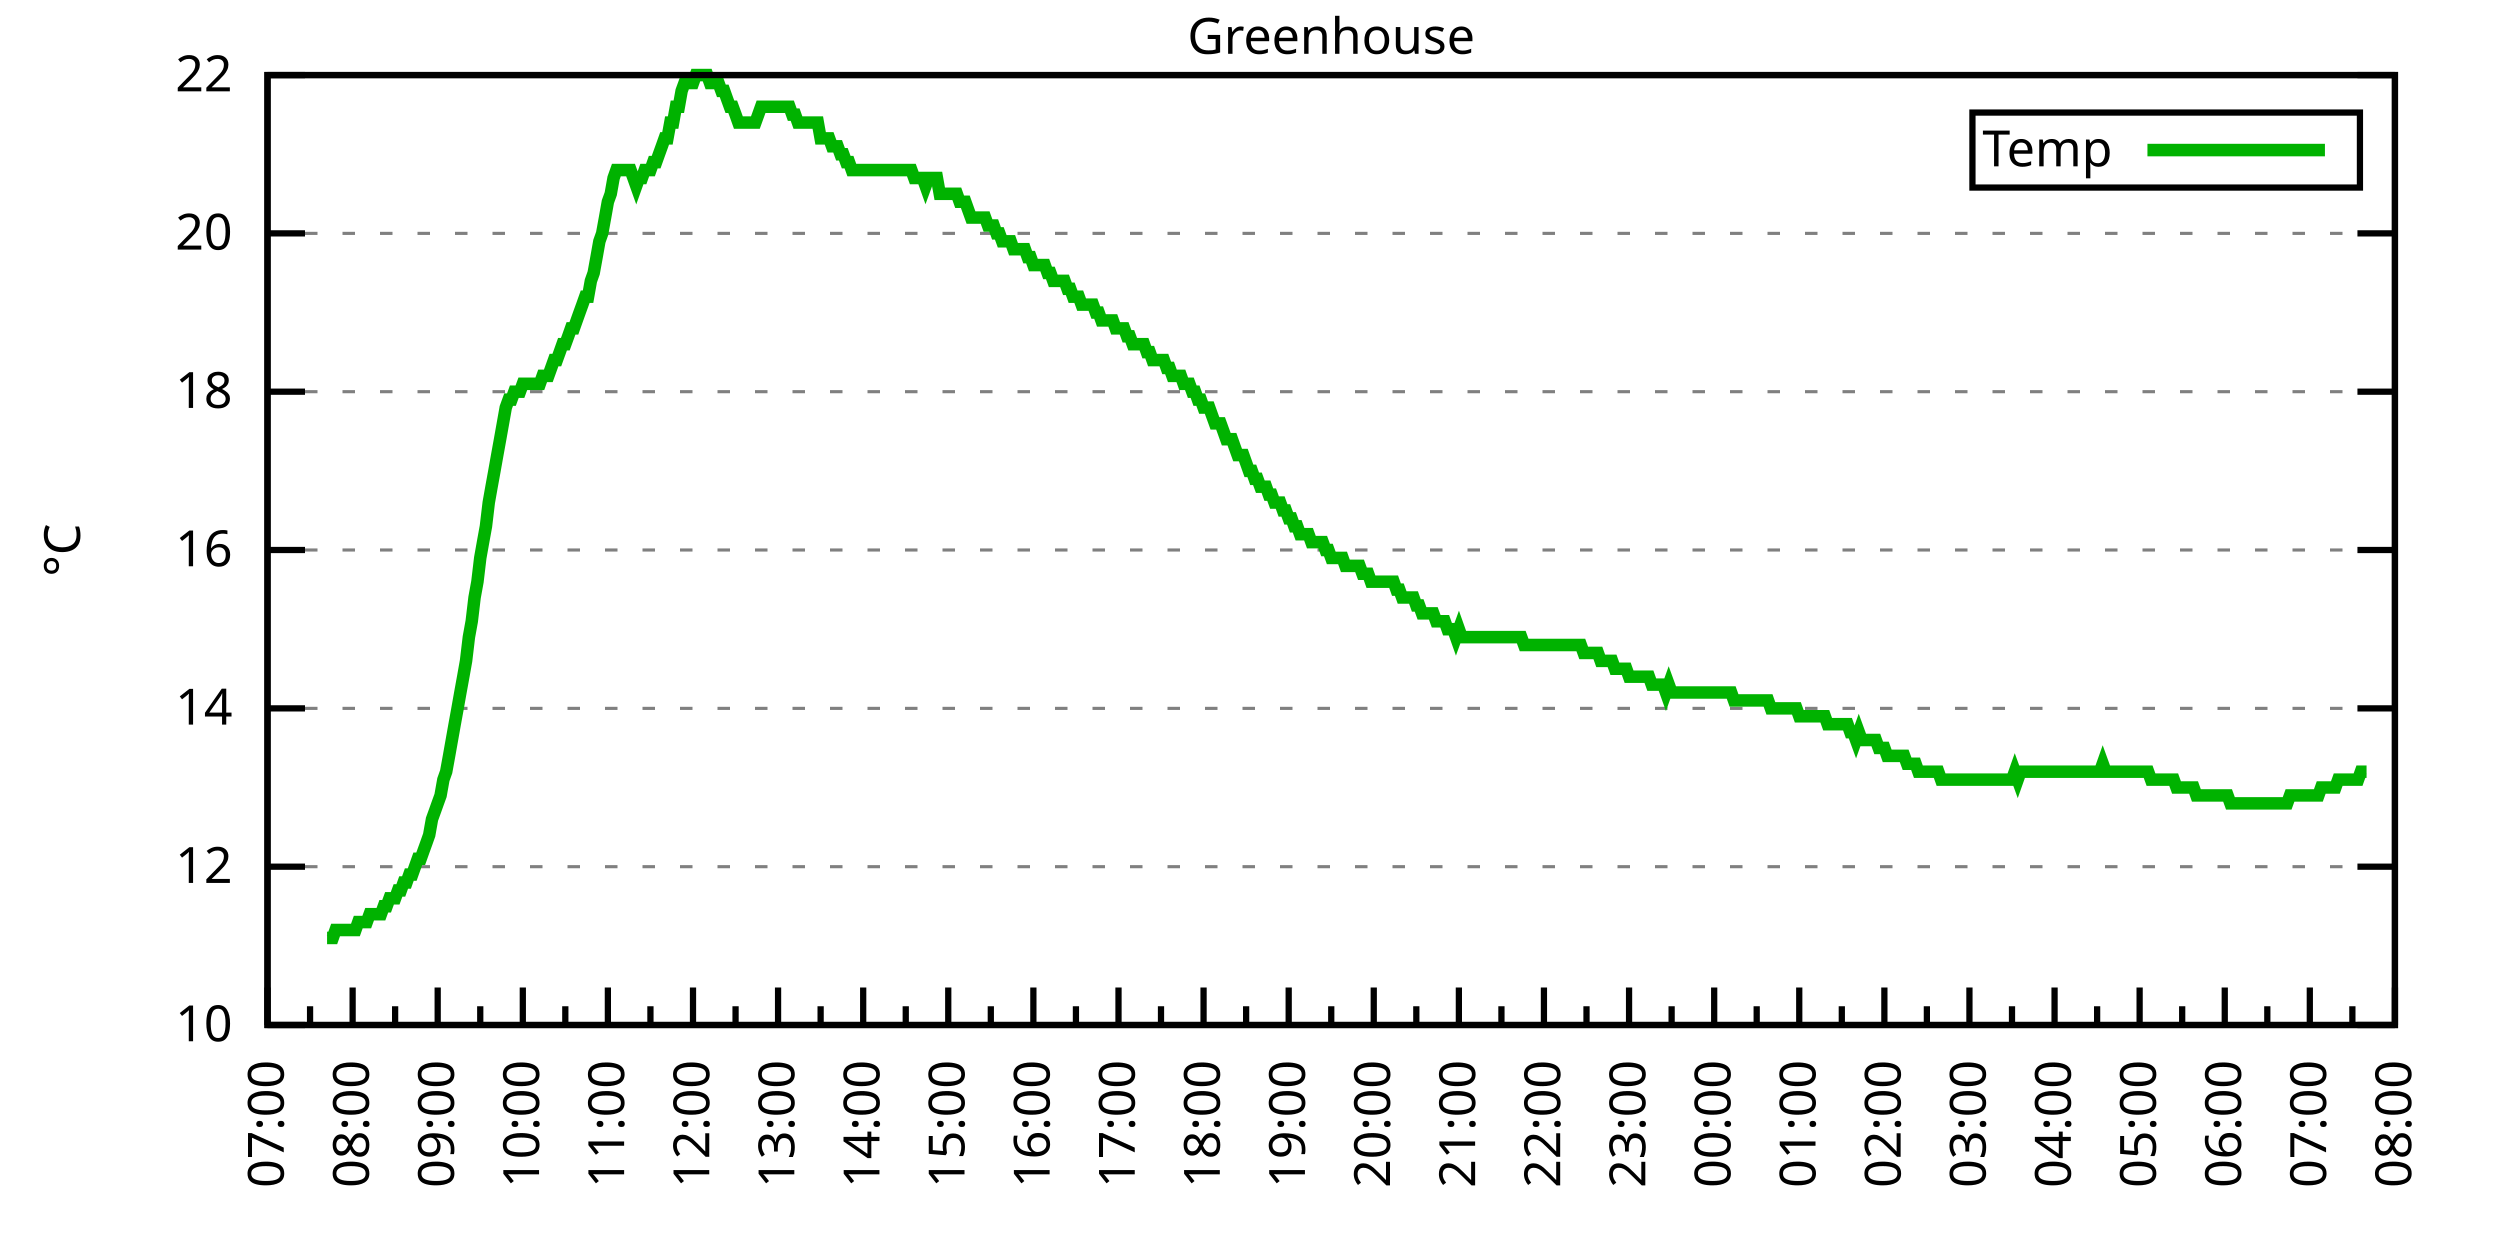
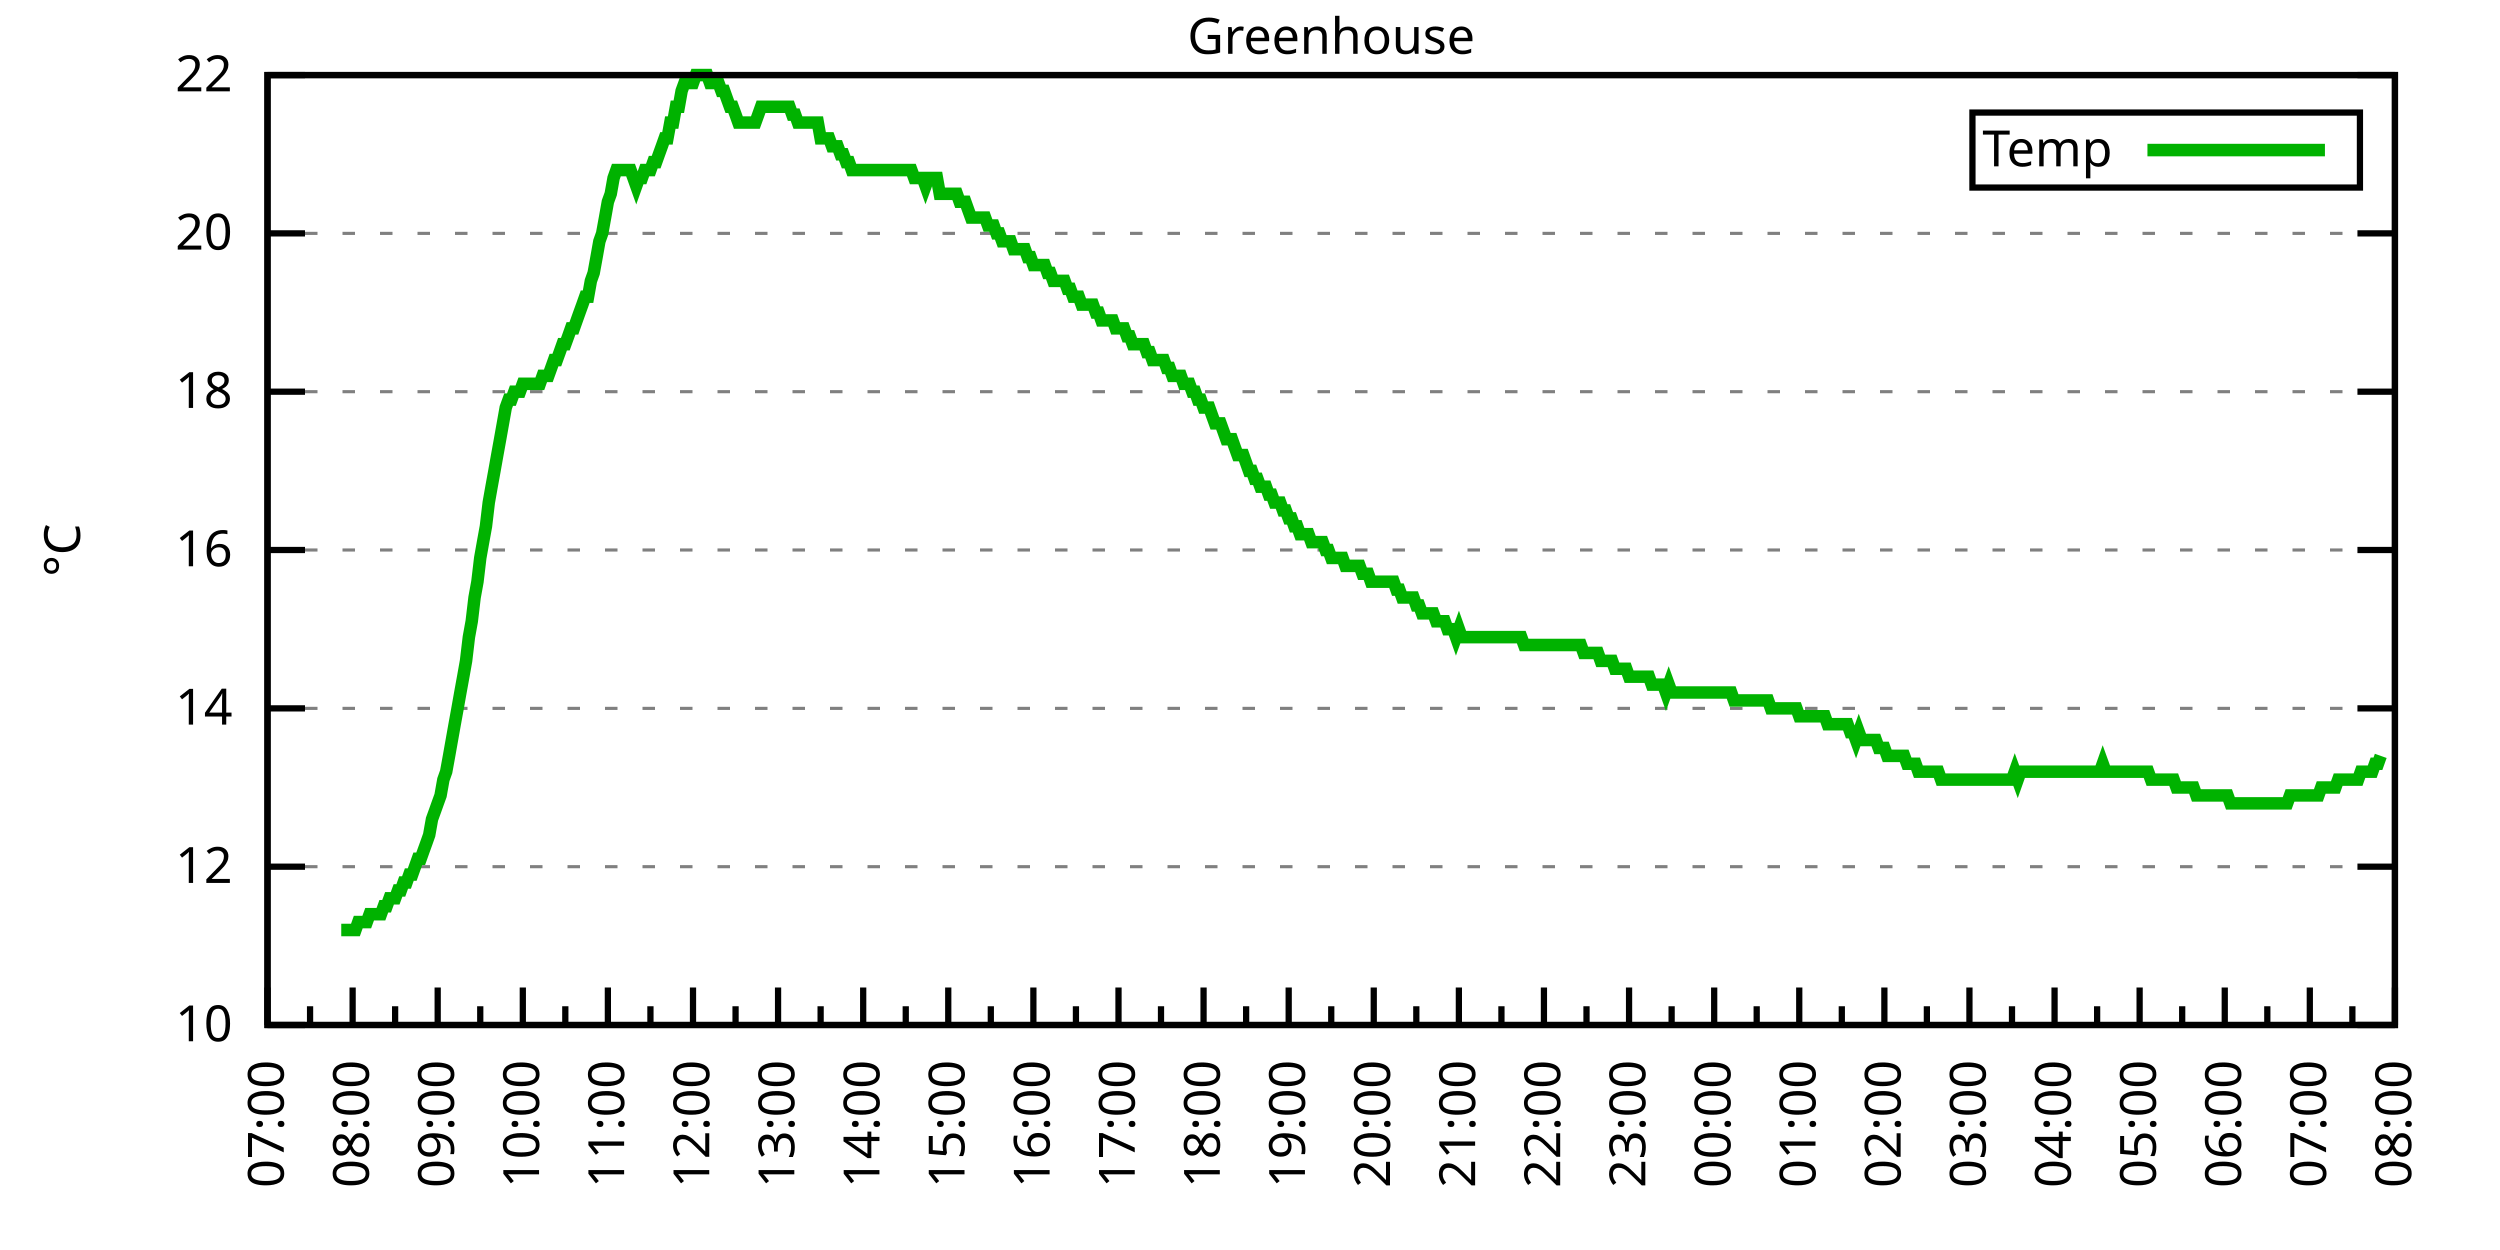
<svg xmlns="http://www.w3.org/2000/svg" xmlns:xlink="http://www.w3.org/1999/xlink" width="400" height="200" viewBox="0 0 400 200">
  <g id="gnuplot_canvas">
    <rect x="0" y="0" width="400" height="200" fill="none" />
    <defs>
      <circle id="gpDot" r="0.5" stroke-width="0.5" stroke="currentColor" />
      <path id="gpPt0" stroke-width="0.333" stroke="currentColor" d="M-1,0 h2 M0,-1 v2" />
      <path id="gpPt1" stroke-width="0.333" stroke="currentColor" d="M-1,-1 L1,1 M1,-1 L-1,1" />
      <path id="gpPt2" stroke-width="0.333" stroke="currentColor" d="M-1,0 L1,0 M0,-1 L0,1 M-1,-1 L1,1 M-1,1 L1,-1" />
      <rect id="gpPt3" stroke-width="0.333" stroke="currentColor" x="-1" y="-1" width="2" height="2" />
      <rect id="gpPt4" stroke-width="0.333" stroke="currentColor" fill="currentColor" x="-1" y="-1" width="2" height="2" />
      <circle id="gpPt5" stroke-width="0.333" stroke="currentColor" cx="0" cy="0" r="1" />
      <use xlink:href="#gpPt5" id="gpPt6" fill="currentColor" stroke="none" />
      <path id="gpPt7" stroke-width="0.333" stroke="currentColor" d="M0,-1.33 L-1.33,0.67 L1.33,0.67 z" />
      <use xlink:href="#gpPt7" id="gpPt8" fill="currentColor" stroke="none" />
      <use xlink:href="#gpPt7" id="gpPt9" stroke="currentColor" transform="rotate(180)" />
      <use xlink:href="#gpPt9" id="gpPt10" fill="currentColor" stroke="none" />
      <use xlink:href="#gpPt3" id="gpPt11" stroke="currentColor" transform="rotate(45)" />
      <use xlink:href="#gpPt11" id="gpPt12" fill="currentColor" stroke="none" />
      <path id="gpPt13" stroke-width="0.333" stroke="currentColor" d="M0,1.330 L1.265,0.411 L0.782,-1.067 L-0.782,-1.076 L-1.265,0.411 z" />
      <use xlink:href="#gpPt13" id="gpPt14" fill="currentColor" stroke="none" />
      <filter id="textbox" filterUnits="objectBoundingBox" x="0" y="0" height="1" width="1">
        <feFlood flood-color="white" flood-opacity="1" result="bgnd" />
        <feComposite in="SourceGraphic" in2="bgnd" operator="atop" />
      </filter>
      <filter id="greybox" filterUnits="objectBoundingBox" x="0" y="0" height="1" width="1">
        <feFlood flood-color="lightgrey" flood-opacity="1" result="grey" />
        <feComposite in="SourceGraphic" in2="grey" operator="atop" />
      </filter>
    </defs>
    <g fill="none" color="white" stroke="currentColor" stroke-width="1.00" stroke-linecap="butt" stroke-linejoin="miter">
</g>
    <g fill="none" color="black" stroke="currentColor" stroke-width="1.00" stroke-linecap="butt" stroke-linejoin="miter">
      <g stroke="none" shape-rendering="crispEdges">
        <polygon fill="rgb(255, 255, 255)" points="42.80,164.00 383.18,164.00 383.18,12.02 42.80,12.02 " />
      </g>
    </g>
    <g fill="none" color="black" stroke="currentColor" stroke-width="1.00" stroke-linecap="butt" stroke-linejoin="miter">
</g>
    <g fill="none" color="black" stroke="black" stroke-width="0.50" stroke-linecap="butt" stroke-linejoin="miter">
</g>
    <g fill="none" color="gray" stroke="currentColor" stroke-width="0.50" stroke-linecap="butt" stroke-linejoin="miter">
      <path stroke="gray" stroke-dasharray="2,4" class="gridline" d="M42.80,164.00 L383.19,164.00  " />
    </g>
    <g fill="none" color="gray" stroke="gray" stroke-width="1.00" stroke-linecap="butt" stroke-linejoin="miter">
</g>
    <g fill="none" color="black" stroke="currentColor" stroke-width="1.00" stroke-linecap="butt" stroke-linejoin="miter">
      <path stroke="black" d="M42.80,164.00 L48.80,164.00 M383.19,164.00 L377.19,164.00  " />
      <g transform="translate(37.20,166.60)" stroke="none" fill="black" font-family="Sans" font-size="8.00" text-anchor="end">
        <text>
          <tspan font-family="Sans"> 10</tspan>
        </text>
      </g>
    </g>
    <g fill="none" color="black" stroke="currentColor" stroke-width="1.00" stroke-linecap="butt" stroke-linejoin="miter">
</g>
    <g fill="none" color="black" stroke="black" stroke-width="0.50" stroke-linecap="butt" stroke-linejoin="miter">
</g>
    <g fill="none" color="gray" stroke="currentColor" stroke-width="0.50" stroke-linecap="butt" stroke-linejoin="miter">
      <path stroke="gray" stroke-dasharray="2,4" class="gridline" d="M42.80,138.67 L383.19,138.67  " />
    </g>
    <g fill="none" color="gray" stroke="gray" stroke-width="1.00" stroke-linecap="butt" stroke-linejoin="miter">
</g>
    <g fill="none" color="black" stroke="currentColor" stroke-width="1.00" stroke-linecap="butt" stroke-linejoin="miter">
      <path stroke="black" d="M42.80,138.67 L48.80,138.67 M383.19,138.67 L377.19,138.67  " />
      <g transform="translate(37.20,141.27)" stroke="none" fill="black" font-family="Sans" font-size="8.00" text-anchor="end">
        <text>
          <tspan font-family="Sans"> 12</tspan>
        </text>
      </g>
    </g>
    <g fill="none" color="black" stroke="currentColor" stroke-width="1.00" stroke-linecap="butt" stroke-linejoin="miter">
</g>
    <g fill="none" color="black" stroke="black" stroke-width="0.50" stroke-linecap="butt" stroke-linejoin="miter">
</g>
    <g fill="none" color="gray" stroke="currentColor" stroke-width="0.50" stroke-linecap="butt" stroke-linejoin="miter">
      <path stroke="gray" stroke-dasharray="2,4" class="gridline" d="M42.80,113.34 L383.19,113.34  " />
    </g>
    <g fill="none" color="gray" stroke="gray" stroke-width="1.00" stroke-linecap="butt" stroke-linejoin="miter">
</g>
    <g fill="none" color="black" stroke="currentColor" stroke-width="1.00" stroke-linecap="butt" stroke-linejoin="miter">
      <path stroke="black" d="M42.80,113.34 L48.80,113.34 M383.19,113.34 L377.19,113.34  " />
      <g transform="translate(37.20,115.94)" stroke="none" fill="black" font-family="Sans" font-size="8.00" text-anchor="end">
        <text>
          <tspan font-family="Sans"> 14</tspan>
        </text>
      </g>
    </g>
    <g fill="none" color="black" stroke="currentColor" stroke-width="1.00" stroke-linecap="butt" stroke-linejoin="miter">
</g>
    <g fill="none" color="black" stroke="black" stroke-width="0.50" stroke-linecap="butt" stroke-linejoin="miter">
</g>
    <g fill="none" color="gray" stroke="currentColor" stroke-width="0.50" stroke-linecap="butt" stroke-linejoin="miter">
      <path stroke="gray" stroke-dasharray="2,4" class="gridline" d="M42.80,88.00 L383.19,88.00  " />
    </g>
    <g fill="none" color="gray" stroke="gray" stroke-width="1.00" stroke-linecap="butt" stroke-linejoin="miter">
</g>
    <g fill="none" color="black" stroke="currentColor" stroke-width="1.00" stroke-linecap="butt" stroke-linejoin="miter">
      <path stroke="black" d="M42.80,88.00 L48.80,88.00 M383.19,88.00 L377.19,88.00  " />
      <g transform="translate(37.20,90.60)" stroke="none" fill="black" font-family="Sans" font-size="8.00" text-anchor="end">
        <text>
          <tspan font-family="Sans"> 16</tspan>
        </text>
      </g>
    </g>
    <g fill="none" color="black" stroke="currentColor" stroke-width="1.00" stroke-linecap="butt" stroke-linejoin="miter">
</g>
    <g fill="none" color="black" stroke="black" stroke-width="0.50" stroke-linecap="butt" stroke-linejoin="miter">
</g>
    <g fill="none" color="gray" stroke="currentColor" stroke-width="0.50" stroke-linecap="butt" stroke-linejoin="miter">
      <path stroke="gray" stroke-dasharray="2,4" class="gridline" d="M42.80,62.67 L383.19,62.67  " />
    </g>
    <g fill="none" color="gray" stroke="gray" stroke-width="1.00" stroke-linecap="butt" stroke-linejoin="miter">
</g>
    <g fill="none" color="black" stroke="currentColor" stroke-width="1.00" stroke-linecap="butt" stroke-linejoin="miter">
      <path stroke="black" d="M42.80,62.67 L48.80,62.67 M383.19,62.67 L377.19,62.67  " />
      <g transform="translate(37.20,65.27)" stroke="none" fill="black" font-family="Sans" font-size="8.00" text-anchor="end">
        <text>
          <tspan font-family="Sans"> 18</tspan>
        </text>
      </g>
    </g>
    <g fill="none" color="black" stroke="currentColor" stroke-width="1.00" stroke-linecap="butt" stroke-linejoin="miter">
</g>
    <g fill="none" color="black" stroke="black" stroke-width="0.50" stroke-linecap="butt" stroke-linejoin="miter">
</g>
    <g fill="none" color="gray" stroke="currentColor" stroke-width="0.50" stroke-linecap="butt" stroke-linejoin="miter">
      <path stroke="gray" stroke-dasharray="2,4" class="gridline" d="M42.80,37.34 L383.19,37.34  " />
    </g>
    <g fill="none" color="gray" stroke="gray" stroke-width="1.00" stroke-linecap="butt" stroke-linejoin="miter">
</g>
    <g fill="none" color="black" stroke="currentColor" stroke-width="1.00" stroke-linecap="butt" stroke-linejoin="miter">
      <path stroke="black" d="M42.80,37.34 L48.80,37.34 M383.19,37.34 L377.19,37.34  " />
      <g transform="translate(37.20,39.94)" stroke="none" fill="black" font-family="Sans" font-size="8.00" text-anchor="end">
        <text>
          <tspan font-family="Sans"> 20</tspan>
        </text>
      </g>
    </g>
    <g fill="none" color="black" stroke="currentColor" stroke-width="1.00" stroke-linecap="butt" stroke-linejoin="miter">
</g>
    <g fill="none" color="black" stroke="black" stroke-width="0.50" stroke-linecap="butt" stroke-linejoin="miter">
</g>
    <g fill="none" color="gray" stroke="currentColor" stroke-width="0.50" stroke-linecap="butt" stroke-linejoin="miter">
      <path stroke="gray" stroke-dasharray="2,4" class="gridline" d="M42.80,12.01 L383.19,12.01  " />
    </g>
    <g fill="none" color="gray" stroke="gray" stroke-width="1.00" stroke-linecap="butt" stroke-linejoin="miter">
</g>
    <g fill="none" color="black" stroke="currentColor" stroke-width="1.00" stroke-linecap="butt" stroke-linejoin="miter">
      <path stroke="black" d="M42.80,12.01 L48.80,12.01 M383.19,12.01 L377.19,12.01  " />
      <g transform="translate(37.20,14.61)" stroke="none" fill="black" font-family="Sans" font-size="8.00" text-anchor="end">
        <text>
          <tspan font-family="Sans"> 22</tspan>
        </text>
      </g>
    </g>
    <g fill="none" color="black" stroke="currentColor" stroke-width="1.00" stroke-linecap="butt" stroke-linejoin="miter">
      <path stroke="black" d="M42.80,164.00 L42.80,158.00  " />
      <g transform="translate(45.40,169.60) rotate(270)" stroke="none" fill="black" font-family="Sans" font-size="8.00" text-anchor="end">
        <text>
          <tspan font-family="Sans">07:00</tspan>
        </text>
      </g>
    </g>
    <g fill="none" color="black" stroke="currentColor" stroke-width="1.00" stroke-linecap="butt" stroke-linejoin="miter">
      <path stroke="black" d="M49.61,164.00 L49.61,161.00 M56.42,164.00 L56.42,158.00  " />
      <g transform="translate(59.02,169.60) rotate(270)" stroke="none" fill="black" font-family="Sans" font-size="8.00" text-anchor="end">
        <text>
          <tspan font-family="Sans">08:00</tspan>
        </text>
      </g>
    </g>
    <g fill="none" color="black" stroke="currentColor" stroke-width="1.00" stroke-linecap="butt" stroke-linejoin="miter">
      <path stroke="black" d="M63.22,164.00 L63.22,161.00 M70.03,164.00 L70.03,158.00  " />
      <g transform="translate(72.63,169.60) rotate(270)" stroke="none" fill="black" font-family="Sans" font-size="8.00" text-anchor="end">
        <text>
          <tspan font-family="Sans">09:00</tspan>
        </text>
      </g>
    </g>
    <g fill="none" color="black" stroke="currentColor" stroke-width="1.00" stroke-linecap="butt" stroke-linejoin="miter">
      <path stroke="black" d="M76.84,164.00 L76.84,161.00 M83.65,164.00 L83.65,158.00  " />
      <g transform="translate(86.25,169.60) rotate(270)" stroke="none" fill="black" font-family="Sans" font-size="8.00" text-anchor="end">
        <text>
          <tspan font-family="Sans">10:00</tspan>
        </text>
      </g>
    </g>
    <g fill="none" color="black" stroke="currentColor" stroke-width="1.00" stroke-linecap="butt" stroke-linejoin="miter">
      <path stroke="black" d="M90.45,164.00 L90.45,161.00 M97.26,164.00 L97.26,158.00  " />
      <g transform="translate(99.86,169.60) rotate(270)" stroke="none" fill="black" font-family="Sans" font-size="8.00" text-anchor="end">
        <text>
          <tspan font-family="Sans">11:00</tspan>
        </text>
      </g>
    </g>
    <g fill="none" color="black" stroke="currentColor" stroke-width="1.00" stroke-linecap="butt" stroke-linejoin="miter">
      <path stroke="black" d="M104.07,164.00 L104.07,161.00 M110.88,164.00 L110.88,158.00  " />
      <g transform="translate(113.48,169.60) rotate(270)" stroke="none" fill="black" font-family="Sans" font-size="8.00" text-anchor="end">
        <text>
          <tspan font-family="Sans">12:00</tspan>
        </text>
      </g>
    </g>
    <g fill="none" color="black" stroke="currentColor" stroke-width="1.00" stroke-linecap="butt" stroke-linejoin="miter">
      <path stroke="black" d="M117.69,164.00 L117.69,161.00 M124.49,164.00 L124.49,158.00  " />
      <g transform="translate(127.09,169.60) rotate(270)" stroke="none" fill="black" font-family="Sans" font-size="8.00" text-anchor="end">
        <text>
          <tspan font-family="Sans">13:00</tspan>
        </text>
      </g>
    </g>
    <g fill="none" color="black" stroke="currentColor" stroke-width="1.00" stroke-linecap="butt" stroke-linejoin="miter">
      <path stroke="black" d="M131.30,164.00 L131.30,161.00 M138.11,164.00 L138.11,158.00  " />
      <g transform="translate(140.71,169.60) rotate(270)" stroke="none" fill="black" font-family="Sans" font-size="8.00" text-anchor="end">
        <text>
          <tspan font-family="Sans">14:00</tspan>
        </text>
      </g>
    </g>
    <g fill="none" color="black" stroke="currentColor" stroke-width="1.00" stroke-linecap="butt" stroke-linejoin="miter">
      <path stroke="black" d="M144.92,164.00 L144.92,161.00 M151.72,164.00 L151.72,158.00  " />
      <g transform="translate(154.32,169.60) rotate(270)" stroke="none" fill="black" font-family="Sans" font-size="8.00" text-anchor="end">
        <text>
          <tspan font-family="Sans">15:00</tspan>
        </text>
      </g>
    </g>
    <g fill="none" color="black" stroke="currentColor" stroke-width="1.00" stroke-linecap="butt" stroke-linejoin="miter">
      <path stroke="black" d="M158.53,164.00 L158.53,161.00 M165.34,164.00 L165.34,158.00  " />
      <g transform="translate(167.94,169.60) rotate(270)" stroke="none" fill="black" font-family="Sans" font-size="8.00" text-anchor="end">
        <text>
          <tspan font-family="Sans">16:00</tspan>
        </text>
      </g>
    </g>
    <g fill="none" color="black" stroke="currentColor" stroke-width="1.00" stroke-linecap="butt" stroke-linejoin="miter">
      <path stroke="black" d="M172.15,164.00 L172.15,161.00 M178.96,164.00 L178.96,158.00  " />
      <g transform="translate(181.56,169.60) rotate(270)" stroke="none" fill="black" font-family="Sans" font-size="8.00" text-anchor="end">
        <text>
          <tspan font-family="Sans">17:00</tspan>
        </text>
      </g>
    </g>
    <g fill="none" color="black" stroke="currentColor" stroke-width="1.00" stroke-linecap="butt" stroke-linejoin="miter">
      <path stroke="black" d="M185.76,164.00 L185.76,161.00 M192.57,164.00 L192.57,158.00  " />
      <g transform="translate(195.17,169.60) rotate(270)" stroke="none" fill="black" font-family="Sans" font-size="8.00" text-anchor="end">
        <text>
          <tspan font-family="Sans">18:00</tspan>
        </text>
      </g>
    </g>
    <g fill="none" color="black" stroke="currentColor" stroke-width="1.00" stroke-linecap="butt" stroke-linejoin="miter">
      <path stroke="black" d="M199.38,164.00 L199.38,161.00 M206.19,164.00 L206.19,158.00  " />
      <g transform="translate(208.79,169.60) rotate(270)" stroke="none" fill="black" font-family="Sans" font-size="8.00" text-anchor="end">
        <text>
          <tspan font-family="Sans">19:00</tspan>
        </text>
      </g>
    </g>
    <g fill="none" color="black" stroke="currentColor" stroke-width="1.00" stroke-linecap="butt" stroke-linejoin="miter">
      <path stroke="black" d="M213.00,164.00 L213.00,161.00 M219.80,164.00 L219.80,158.00  " />
      <g transform="translate(222.40,169.60) rotate(270)" stroke="none" fill="black" font-family="Sans" font-size="8.00" text-anchor="end">
        <text>
          <tspan font-family="Sans">20:00</tspan>
        </text>
      </g>
    </g>
    <g fill="none" color="black" stroke="currentColor" stroke-width="1.00" stroke-linecap="butt" stroke-linejoin="miter">
      <path stroke="black" d="M226.61,164.00 L226.61,161.00 M233.42,164.00 L233.42,158.00  " />
      <g transform="translate(236.02,169.60) rotate(270)" stroke="none" fill="black" font-family="Sans" font-size="8.00" text-anchor="end">
        <text>
          <tspan font-family="Sans">21:00</tspan>
        </text>
      </g>
    </g>
    <g fill="none" color="black" stroke="currentColor" stroke-width="1.00" stroke-linecap="butt" stroke-linejoin="miter">
      <path stroke="black" d="M240.23,164.00 L240.23,161.00 M247.03,164.00 L247.03,158.00  " />
      <g transform="translate(249.63,169.60) rotate(270)" stroke="none" fill="black" font-family="Sans" font-size="8.00" text-anchor="end">
        <text>
          <tspan font-family="Sans">22:00</tspan>
        </text>
      </g>
    </g>
    <g fill="none" color="black" stroke="currentColor" stroke-width="1.00" stroke-linecap="butt" stroke-linejoin="miter">
      <path stroke="black" d="M253.84,164.00 L253.84,161.00 M260.65,164.00 L260.65,158.00  " />
      <g transform="translate(263.25,169.60) rotate(270)" stroke="none" fill="black" font-family="Sans" font-size="8.00" text-anchor="end">
        <text>
          <tspan font-family="Sans">23:00</tspan>
        </text>
      </g>
    </g>
    <g fill="none" color="black" stroke="currentColor" stroke-width="1.00" stroke-linecap="butt" stroke-linejoin="miter">
      <path stroke="black" d="M267.46,164.00 L267.46,161.00 M274.27,164.00 L274.27,158.00  " />
      <g transform="translate(276.87,169.60) rotate(270)" stroke="none" fill="black" font-family="Sans" font-size="8.00" text-anchor="end">
        <text>
          <tspan font-family="Sans">00:00</tspan>
        </text>
      </g>
    </g>
    <g fill="none" color="black" stroke="currentColor" stroke-width="1.00" stroke-linecap="butt" stroke-linejoin="miter">
      <path stroke="black" d="M281.07,164.00 L281.07,161.00 M287.88,164.00 L287.88,158.00  " />
      <g transform="translate(290.48,169.60) rotate(270)" stroke="none" fill="black" font-family="Sans" font-size="8.00" text-anchor="end">
        <text>
          <tspan font-family="Sans">01:00</tspan>
        </text>
      </g>
    </g>
    <g fill="none" color="black" stroke="currentColor" stroke-width="1.00" stroke-linecap="butt" stroke-linejoin="miter">
      <path stroke="black" d="M294.69,164.00 L294.69,161.00 M301.50,164.00 L301.50,158.00  " />
      <g transform="translate(304.10,169.60) rotate(270)" stroke="none" fill="black" font-family="Sans" font-size="8.00" text-anchor="end">
        <text>
          <tspan font-family="Sans">02:00</tspan>
        </text>
      </g>
    </g>
    <g fill="none" color="black" stroke="currentColor" stroke-width="1.00" stroke-linecap="butt" stroke-linejoin="miter">
      <path stroke="black" d="M308.30,164.00 L308.30,161.00 M315.11,164.00 L315.11,158.00  " />
      <g transform="translate(317.71,169.60) rotate(270)" stroke="none" fill="black" font-family="Sans" font-size="8.00" text-anchor="end">
        <text>
          <tspan font-family="Sans">03:00</tspan>
        </text>
      </g>
    </g>
    <g fill="none" color="black" stroke="currentColor" stroke-width="1.00" stroke-linecap="butt" stroke-linejoin="miter">
      <path stroke="black" d="M321.92,164.00 L321.92,161.00 M328.73,164.00 L328.73,158.00  " />
      <g transform="translate(331.33,169.60) rotate(270)" stroke="none" fill="black" font-family="Sans" font-size="8.00" text-anchor="end">
        <text>
          <tspan font-family="Sans">04:00</tspan>
        </text>
      </g>
    </g>
    <g fill="none" color="black" stroke="currentColor" stroke-width="1.00" stroke-linecap="butt" stroke-linejoin="miter">
      <path stroke="black" d="M335.54,164.00 L335.54,161.00 M342.34,164.00 L342.34,158.00  " />
      <g transform="translate(344.94,169.60) rotate(270)" stroke="none" fill="black" font-family="Sans" font-size="8.00" text-anchor="end">
        <text>
          <tspan font-family="Sans">05:00</tspan>
        </text>
      </g>
    </g>
    <g fill="none" color="black" stroke="currentColor" stroke-width="1.00" stroke-linecap="butt" stroke-linejoin="miter">
      <path stroke="black" d="M349.15,164.00 L349.15,161.00 M355.96,164.00 L355.96,158.00  " />
      <g transform="translate(358.56,169.60) rotate(270)" stroke="none" fill="black" font-family="Sans" font-size="8.00" text-anchor="end">
        <text>
          <tspan font-family="Sans">06:00</tspan>
        </text>
      </g>
    </g>
    <g fill="none" color="black" stroke="currentColor" stroke-width="1.00" stroke-linecap="butt" stroke-linejoin="miter">
      <path stroke="black" d="M362.77,164.00 L362.77,161.00 M369.57,164.00 L369.57,158.00  " />
      <g transform="translate(372.17,169.60) rotate(270)" stroke="none" fill="black" font-family="Sans" font-size="8.00" text-anchor="end">
        <text>
          <tspan font-family="Sans">07:00</tspan>
        </text>
      </g>
    </g>
    <g fill="none" color="black" stroke="currentColor" stroke-width="1.00" stroke-linecap="butt" stroke-linejoin="miter">
      <path stroke="black" d="M376.38,164.00 L376.38,161.00 M383.19,164.00 L383.19,158.00  " />
      <g transform="translate(385.79,169.60) rotate(270)" stroke="none" fill="black" font-family="Sans" font-size="8.00" text-anchor="end">
        <text>
          <tspan font-family="Sans">08:00</tspan>
        </text>
      </g>
    </g>
    <g fill="none" color="black" stroke="currentColor" stroke-width="1.00" stroke-linecap="butt" stroke-linejoin="miter">
</g>
    <g fill="none" color="black" stroke="currentColor" stroke-width="1.00" stroke-linecap="butt" stroke-linejoin="miter">
      <path stroke="black" d="M42.80,12.01 L42.80,164.00 L383.19,164.00 L383.19,12.01 L42.80,12.01 Z  " />
    </g>
    <g fill="none" color="black" stroke="currentColor" stroke-width="1.00" stroke-linecap="butt" stroke-linejoin="miter">
      <g transform="translate(12.80,88.01) rotate(270)" stroke="none" fill="black" font-family="Sans" font-size="8.00" text-anchor="middle">
        <text>
          <tspan font-family="Sans">°C</tspan>
        </text>
      </g>
    </g>
    <g fill="none" color="black" stroke="currentColor" stroke-width="1.00" stroke-linecap="butt" stroke-linejoin="miter">
</g>
    <g fill="none" color="black" stroke="currentColor" stroke-width="1.00" stroke-linecap="butt" stroke-linejoin="miter">
      <path stroke="black" d="M315.59,30.01 L315.59,18.01 L377.59,18.01 L377.59,30.01 L315.59,30.01 Z  " />
    </g>
    <g id="Greenhouse_plot_1">
      <g fill="none" color="white" stroke="black" stroke-width="2.00" stroke-linecap="butt" stroke-linejoin="miter">
</g>
      <g fill="none" color="black" stroke="currentColor" stroke-width="2.00" stroke-linecap="butt" stroke-linejoin="miter">
        <g transform="translate(337.99,26.61)" stroke="none" fill="black" font-family="Sans" font-size="8.00" text-anchor="end">
          <text>
            <tspan font-family="Sans">Temp</tspan>
          </text>
        </g>
      </g>
      <g fill="none" color="black" stroke="currentColor" stroke-width="2.00" stroke-linecap="butt" stroke-linejoin="miter">
-         <path stroke="rgb(  0, 178,   0)" d="M343.59,24.01 L371.99,24.01 M52.33,150.07 L52.78,150.07 L53.24,150.07 L53.69,148.80 L54.15,148.80 L54.60,148.80   L55.05,148.80 L55.51,148.80 L55.96,148.80 L56.42,148.80 L56.87,148.80 L57.32,147.53 L57.78,147.53 L58.23,147.53   L58.68,147.53 L59.14,146.27 L59.59,146.27 L60.05,146.27 L60.50,146.27 L60.95,146.27 L61.41,145.00 L61.86,145.00   L62.32,143.73 L62.77,143.73 L63.22,143.73 L63.68,142.47 L64.13,142.47 L64.58,141.20 L65.04,141.20 L65.49,139.93   L65.95,139.93 L66.40,138.67 L66.85,137.40 L67.31,137.40 L67.76,136.14 L68.22,134.87 L68.67,133.60 L69.12,131.07   L69.58,129.80 L70.03,128.54 L70.49,127.27 L70.94,124.74 L71.39,123.47 L71.85,120.94 L72.30,118.40 L72.75,115.87   L73.21,113.34 L73.66,110.80 L74.12,108.27 L74.57,105.74 L75.02,101.94 L75.48,99.40 L75.93,95.60 L76.39,93.07   L76.84,89.27 L77.29,86.74 L77.75,84.21 L78.20,80.41 L78.65,77.87 L79.11,75.34 L79.56,72.81 L80.02,70.27   L80.47,67.74 L80.92,65.21 L81.38,63.94 L81.83,63.94 L82.29,62.67 L82.74,62.67 L83.19,62.67 L83.65,61.41   L84.10,61.41 L84.55,61.41 L85.01,61.41 L85.46,61.41 L85.92,61.41 L86.37,61.41 L86.82,60.14 L87.28,60.14   L87.73,60.14 L88.19,58.87 L88.64,57.61 L89.09,57.61 L89.55,56.34 L90.00,55.07 L90.45,55.07 L90.91,53.81   L91.36,52.54 L91.82,52.54 L92.27,51.27 L92.72,50.01 L93.18,48.74 L93.63,47.47 L94.09,47.47 L94.54,44.94   L94.99,43.67 L95.45,41.14 L95.90,38.61 L96.35,37.34 L96.81,34.81 L97.26,32.28 L97.72,31.01 L98.17,28.48   L98.62,27.21 L99.08,27.21 L99.53,27.21 L99.99,27.21 L100.44,27.21 L100.89,27.21 L101.35,28.48 L101.80,29.74   L102.25,28.48 L102.71,28.48 L103.16,27.21 L103.62,27.21 L104.07,27.21 L104.52,25.94 L104.98,25.94 L105.43,24.68   L105.89,23.41 L106.34,22.14 L106.79,22.14 L107.25,19.61 L107.70,19.61 L108.15,17.08 L108.61,17.08 L109.06,14.54   L109.52,13.28 L109.97,13.28 L110.42,13.28 L110.88,13.28 L111.33,12.01 L111.79,12.01 L112.24,12.01 L112.69,12.01   L113.15,12.01 L113.60,13.28 L114.05,13.28 L114.51,13.28 L114.96,13.28 L115.42,14.54 L115.87,14.54 L116.32,15.81   L116.78,17.08 L117.23,17.08 L117.69,18.34 L118.14,19.61 L118.59,19.61 L119.05,19.61 L119.50,19.61 L119.96,19.61   L120.41,19.61 L120.86,19.61 L121.32,18.34 L121.77,17.08 L122.22,17.08 L122.68,17.08 L123.13,17.08 L123.59,17.08   L124.04,17.08 L124.49,17.08 L124.95,17.08 L125.40,17.08 L125.86,17.08 L126.31,17.08 L126.76,18.34 L127.22,18.34   L127.67,19.61 L128.12,19.61 L128.58,19.61 L129.03,19.61 L129.49,19.61 L129.94,19.61 L130.39,19.61 L130.85,19.61   L131.30,22.14 L131.76,22.14 L132.21,22.14 L132.66,22.14 L133.12,23.41 L133.57,23.41 L134.02,23.41 L134.48,24.68   L134.93,24.68 L135.39,25.94 L135.84,25.94 L136.29,27.21 L136.75,27.21 L137.20,27.21 L137.66,27.21 L138.11,27.21   L138.56,27.21 L139.02,27.21 L139.47,27.21 L139.92,27.21 L140.38,27.21 L140.83,27.21 L141.29,27.21 L141.74,27.21   L142.19,27.21 L142.65,27.21 L143.10,27.21 L143.56,27.21 L144.01,27.21 L144.46,27.21 L144.92,27.21 L145.37,27.21   L145.82,27.21 L146.28,28.48 L146.73,28.48 L147.19,28.48 L147.64,28.48 L148.09,29.74 L148.55,28.48 L149.00,28.48   L149.46,28.48 L149.91,28.48 L150.36,31.01 L150.82,31.01 L151.27,31.01 L151.72,31.01 L152.18,31.01 L152.63,31.01   L153.09,31.01 L153.54,32.28 L153.99,32.28 L154.45,32.28 L154.90,33.54 L155.36,34.81 L155.81,34.81 L156.26,34.81   L156.72,34.81 L157.17,34.81 L157.62,34.81 L158.08,36.08 L158.53,36.08 L158.99,36.08 L159.44,37.34 L159.89,37.34   L160.35,38.61 L160.80,38.61 L161.26,38.61 L161.71,38.61 L162.16,39.87 L162.62,39.87 L163.07,39.87 L163.52,39.87   L163.98,39.87 L164.43,41.14 L164.89,41.14 L165.34,42.41 L165.79,42.41 L166.25,42.41 L166.70,42.41 L167.16,42.41   L167.61,43.67 L168.06,43.67 L168.52,44.94 L168.97,44.94 L169.43,44.94 L169.88,44.94 L170.33,44.94 L170.79,46.21   L171.24,46.21 L171.69,47.47 L172.15,47.47 L172.60,47.47 L173.06,48.74 L173.51,48.74 L173.96,48.74 L174.42,48.74   L174.87,48.74 L175.33,50.01 L175.78,50.01 L176.23,51.27 L176.69,51.27 L177.14,51.27 L177.59,51.27 L178.05,51.27   L178.50,52.54 L178.96,52.54 L179.41,52.54 L179.86,52.54 L180.32,53.81 L180.77,53.81 L181.23,55.07 L181.68,55.07   L182.13,55.07 L182.59,55.07 L183.04,55.07 L183.49,56.34 L183.95,56.34 L184.40,57.61 L184.86,57.61 L185.31,57.61   L185.76,57.61 L186.22,57.61 L186.67,58.87 L187.13,58.87 L187.58,60.14 L188.03,60.14 L188.49,60.14 L188.94,60.14   L189.39,61.41 L189.85,61.41 L190.30,61.41 L190.76,62.67 L191.21,62.67 L191.66,63.94 L192.12,63.94 L192.57,65.21   L193.03,65.21 L193.48,65.21 L193.93,66.47 L194.39,67.74 L194.84,67.74 L195.29,67.74 L195.75,69.01 L196.20,70.27   L196.66,70.27 L197.11,70.27 L197.56,71.54 L198.02,72.81 L198.47,72.81 L198.93,72.81 L199.38,74.07 L199.83,75.34   L200.29,75.34 L200.74,76.61 L201.19,76.61 L201.65,77.87 L202.10,77.87 L202.56,77.87 L203.01,79.14 L203.46,79.14   L203.92,80.41 L204.37,80.41 L204.83,80.41 L205.28,81.67 L205.73,81.67 L206.19,82.94 L206.64,82.94 L207.09,84.21   L207.55,84.21 L208.00,85.47 L208.46,85.47 L208.91,85.47 L209.36,85.47 L209.82,86.74 L210.27,86.74 L210.73,86.74   L211.18,86.74 L211.63,86.74 L212.09,88.00 L212.54,88.00 L213.00,89.27 L213.45,89.27 L213.90,89.27 L214.36,89.27   L214.81,89.27 L215.26,90.54 L215.72,90.54 L216.17,90.54 L216.63,90.54 L217.08,90.54 L217.53,90.54 L217.99,91.80   L218.44,91.80 L218.90,91.80 L219.35,93.07 L219.80,93.07 L220.26,93.07 L220.71,93.07 L221.16,93.07 L221.62,93.07   L222.07,93.07 L222.53,93.07 L222.98,93.07 L223.43,94.34 L223.89,94.34 L224.34,95.60 L224.80,95.60 L225.25,95.60   L225.70,95.60 L226.16,95.60 L226.61,96.87 L227.06,96.87 L227.52,98.14 L227.97,98.14 L228.43,98.14 L228.88,98.14   L229.33,98.14 L229.79,99.40 L230.24,99.40 L230.70,99.40 L231.15,99.40 L231.60,100.67 L232.06,100.67 L232.51,100.67   L232.96,101.94 L233.42,100.67 L233.87,101.94 L234.33,101.94 L234.78,101.94 L235.23,101.94 L235.69,101.94 L236.14,101.94   L236.60,101.94 L237.05,101.94 L237.50,101.94 L237.96,101.94 L238.41,101.94 L238.86,101.94 L239.32,101.94 L239.77,101.94   L240.23,101.94 L240.68,101.94 L241.13,101.94 L241.59,101.94 L242.04,101.94 L242.50,101.94 L242.95,101.94 L243.40,101.94   L243.86,103.20 L244.31,103.20 L244.76,103.20 L245.22,103.20 L245.67,103.20 L246.13,103.20 L246.58,103.20 L247.03,103.20   L247.49,103.20 L247.94,103.20 L248.40,103.20 L248.85,103.20 L249.30,103.20 L249.76,103.20 L250.21,103.20 L250.66,103.20   L251.12,103.20 L251.57,103.20 L252.03,103.20 L252.48,103.20 L252.93,103.20 L253.39,104.47 L253.84,104.47 L254.30,104.47   L254.75,104.47 L255.20,104.47 L255.66,104.47 L256.11,105.74 L256.56,105.74 L257.02,105.74 L257.47,105.74 L257.93,105.74   L258.38,107.00 L258.83,107.00 L259.29,107.00 L259.74,107.00 L260.20,107.00 L260.65,108.27 L261.10,108.27 L261.56,108.27   L262.01,108.27 L262.47,108.27 L262.92,108.27 L263.37,108.27 L263.83,108.27 L264.28,109.54 L264.73,109.54 L265.19,109.54   L265.64,109.54 L266.10,109.54 L266.55,110.80 L267.00,109.54 L267.46,110.80 L267.91,110.80 L268.37,110.80 L268.82,110.80   L269.27,110.80 L269.73,110.80 L270.18,110.80 L270.63,110.80 L271.09,110.80 L271.54,110.80 L272.00,110.80 L272.45,110.80   L272.90,110.80 L273.36,110.80 L273.81,110.80 L274.27,110.80 L274.72,110.80 L275.17,110.80 L275.63,110.80 L276.08,110.80   L276.53,110.80 L276.99,110.80 L277.44,112.07 L277.90,112.07 L278.35,112.07 L278.80,112.07 L279.26,112.07 L279.71,112.07   L280.17,112.07 L280.62,112.07 L281.07,112.07 L281.53,112.07 L281.98,112.07 L282.43,112.07 L282.89,112.07 L283.34,113.34   L283.80,113.34 L284.25,113.34 L284.70,113.34 L285.16,113.34 L285.61,113.34 L286.07,113.34 L286.52,113.34 L286.97,113.34   L287.43,113.34 L287.88,114.60 L288.33,114.60 L288.79,114.60 L289.24,114.60 L289.70,114.60 L290.15,114.60 L290.60,114.60   L291.06,114.60 L291.51,114.60 L291.97,114.60 L292.42,115.87 L292.87,115.87 L293.33,115.87 L293.78,115.87 L294.23,115.87   L294.69,115.87 L295.14,115.87 L295.60,115.87 L296.05,117.14 L296.50,117.14 L296.96,118.40 L297.41,117.14 L297.87,118.40   L298.32,118.40 L298.77,118.40 L299.23,118.40 L299.68,118.40 L300.13,118.40 L300.59,119.67 L301.04,119.67 L301.50,119.67   L301.95,120.94 L302.40,120.94 L302.86,120.94 L303.31,120.94 L303.77,120.94 L304.22,120.94 L304.67,120.94 L305.13,122.20   L305.58,122.20 L306.03,122.20 L306.49,122.20 L306.94,123.47 L307.40,123.47 L307.85,123.47 L308.30,123.47 L308.76,123.47   L309.21,123.47 L309.67,123.47 L310.12,123.47 L310.57,124.74 L311.03,124.74 L311.48,124.74 L311.94,124.74 L312.39,124.74   L312.84,124.74 L313.30,124.74 L313.75,124.74 L314.20,124.74 L314.66,124.74 L315.11,124.74 L315.57,124.74 L316.02,124.74   L316.47,124.74 L316.93,124.74 L317.38,124.74 L317.84,124.74 L318.29,124.74 L318.74,124.74 L319.20,124.74 L319.65,124.74   L320.10,124.74 L320.56,124.74 L321.01,124.74 L321.47,124.74 L321.92,124.74 L322.37,123.47 L322.83,124.74 L323.28,123.47   L323.74,123.47 L324.19,123.47 L324.64,123.47 L325.10,123.47 L325.55,123.47 L326.00,123.47 L326.46,123.47 L326.91,123.47   L327.37,123.47 L327.82,123.47 L328.27,123.47 L328.73,123.47 L329.18,123.47 L329.64,123.47 L330.09,123.47 L330.54,123.47   L331.00,123.47 L331.45,123.47 L331.90,123.47 L332.36,123.47 L332.81,123.47 L333.27,123.47 L333.72,123.47 L334.17,123.47   L334.63,123.47 L335.08,123.47 L335.54,123.47 L335.99,123.47 L336.44,122.20 L336.90,123.47 L337.35,123.47 L337.80,123.47   L338.26,123.47 L338.71,123.47 L339.17,123.47 L339.62,123.47 L340.07,123.47 L340.53,123.47 L340.98,123.47 L341.44,123.47   L341.89,123.47 L342.34,123.47 L342.80,123.47 L343.25,123.47 L343.70,123.47 L344.16,124.74 L344.61,124.74 L345.07,124.74   L345.52,124.74 L345.97,124.74 L346.43,124.74 L346.88,124.74 L347.34,124.74 L347.79,124.74 L348.24,126.00 L348.70,126.00   L349.15,126.00 L349.60,126.00 L350.06,126.00 L350.51,126.00 L350.97,126.00 L351.42,127.27 L351.87,127.27 L352.33,127.27   L352.78,127.27 L353.24,127.27 L353.69,127.27 L354.14,127.27 L354.60,127.27 L355.05,127.27 L355.50,127.27 L355.96,127.27   L356.41,127.27 L356.87,128.54 L357.32,128.54 L357.77,128.54 L358.23,128.54 L358.68,128.54 L359.14,128.54 L359.59,128.54   L360.04,128.54 L360.50,128.54 L360.95,128.54 L361.41,128.54 L361.86,128.54 L362.31,128.54 L362.77,128.54 L363.22,128.54   L363.67,128.54 L364.13,128.54 L364.58,128.54 L365.04,128.54 L365.49,128.54 L365.94,128.54 L366.40,127.27 L366.85,127.27   L367.31,127.27 L367.76,127.27 L368.21,127.27 L368.67,127.27 L369.12,127.27 L369.57,127.27 L370.03,127.27 L370.48,127.27   L370.94,127.27 L371.39,126.00 L371.84,126.00 L372.30,126.00 L372.75,126.00 L373.21,126.00 L373.66,126.00 L374.11,124.74   L374.57,124.74 L375.02,124.74 L375.47,124.74 L375.93,124.74 L376.38,124.74 L376.84,124.74 L377.29,124.74 L377.74,123.47   L378.20,123.47 L378.65,123.47  " />
+         <path stroke="rgb(  0, 178,   0)" d="M343.59,24.01 L371.99,24.01 M54.60,148.80 L55.05,148.80 L55.51,148.80 L55.96,148.80 L56.42,148.80 L56.87,148.80   L57.32,147.53 L57.78,147.53 L58.23,147.53 L58.68,147.53 L59.14,146.27 L59.59,146.27 L60.05,146.27 L60.50,146.27   L60.95,146.27 L61.41,145.00 L61.86,145.00 L62.32,143.73 L62.77,143.73 L63.22,143.73 L63.68,142.47 L64.13,142.47   L64.58,141.20 L65.04,141.20 L65.49,139.93 L65.95,139.93 L66.40,138.67 L66.85,137.40 L67.31,137.40 L67.76,136.14   L68.22,134.87 L68.67,133.60 L69.12,131.07 L69.58,129.80 L70.03,128.54 L70.49,127.27 L70.94,124.74 L71.39,123.47   L71.85,120.94 L72.30,118.40 L72.75,115.87 L73.21,113.34 L73.66,110.80 L74.12,108.27 L74.57,105.74 L75.02,101.94   L75.48,99.40 L75.93,95.60 L76.39,93.07 L76.84,89.27 L77.29,86.74 L77.75,84.21 L78.20,80.41 L78.65,77.87   L79.11,75.34 L79.56,72.81 L80.02,70.27 L80.47,67.74 L80.92,65.21 L81.38,63.94 L81.83,63.94 L82.29,62.67   L82.74,62.67 L83.19,62.67 L83.65,61.41 L84.10,61.41 L84.55,61.41 L85.01,61.41 L85.46,61.41 L85.92,61.41   L86.37,61.41 L86.82,60.14 L87.28,60.14 L87.73,60.14 L88.19,58.87 L88.64,57.61 L89.09,57.61 L89.55,56.34   L90.00,55.07 L90.45,55.07 L90.91,53.81 L91.36,52.54 L91.82,52.54 L92.27,51.27 L92.72,50.01 L93.18,48.74   L93.63,47.47 L94.09,47.47 L94.54,44.94 L94.99,43.67 L95.45,41.14 L95.90,38.61 L96.35,37.34 L96.81,34.81   L97.26,32.28 L97.72,31.01 L98.17,28.48 L98.62,27.21 L99.08,27.21 L99.53,27.21 L99.99,27.21 L100.44,27.21   L100.89,27.21 L101.35,28.48 L101.80,29.74 L102.25,28.48 L102.71,28.48 L103.16,27.21 L103.62,27.21 L104.07,27.21   L104.52,25.94 L104.98,25.94 L105.43,24.68 L105.89,23.41 L106.34,22.14 L106.79,22.14 L107.25,19.61 L107.70,19.61   L108.15,17.08 L108.61,17.08 L109.06,14.54 L109.52,13.28 L109.97,13.28 L110.42,13.28 L110.88,13.28 L111.33,12.01   L111.79,12.01 L112.24,12.01 L112.69,12.01 L113.15,12.01 L113.60,13.28 L114.05,13.28 L114.51,13.28 L114.96,13.28   L115.42,14.54 L115.87,14.54 L116.32,15.81 L116.78,17.08 L117.23,17.08 L117.69,18.34 L118.14,19.61 L118.59,19.61   L119.05,19.61 L119.50,19.61 L119.96,19.61 L120.41,19.61 L120.86,19.61 L121.32,18.34 L121.77,17.08 L122.22,17.08   L122.68,17.08 L123.13,17.08 L123.59,17.08 L124.04,17.08 L124.49,17.08 L124.95,17.08 L125.40,17.08 L125.86,17.08   L126.31,17.08 L126.76,18.34 L127.22,18.34 L127.67,19.61 L128.12,19.61 L128.58,19.61 L129.03,19.61 L129.49,19.61   L129.94,19.61 L130.39,19.61 L130.85,19.61 L131.30,22.14 L131.76,22.14 L132.21,22.14 L132.66,22.14 L133.12,23.41   L133.57,23.41 L134.02,23.41 L134.48,24.68 L134.93,24.68 L135.39,25.94 L135.84,25.94 L136.29,27.21 L136.75,27.21   L137.20,27.21 L137.66,27.21 L138.11,27.21 L138.56,27.21 L139.02,27.21 L139.47,27.21 L139.92,27.21 L140.38,27.21   L140.83,27.21 L141.29,27.21 L141.74,27.21 L142.19,27.21 L142.65,27.21 L143.10,27.21 L143.56,27.21 L144.01,27.21   L144.46,27.21 L144.92,27.21 L145.37,27.21 L145.82,27.21 L146.28,28.48 L146.73,28.48 L147.19,28.48 L147.64,28.48   L148.09,29.74 L148.55,28.48 L149.00,28.48 L149.46,28.48 L149.91,28.48 L150.36,31.01 L150.82,31.01 L151.27,31.01   L151.72,31.01 L152.18,31.01 L152.63,31.01 L153.09,31.01 L153.54,32.28 L153.99,32.28 L154.45,32.28 L154.90,33.54   L155.36,34.81 L155.81,34.81 L156.26,34.81 L156.72,34.81 L157.17,34.81 L157.62,34.81 L158.08,36.08 L158.53,36.08   L158.99,36.08 L159.44,37.34 L159.89,37.34 L160.35,38.61 L160.80,38.61 L161.26,38.61 L161.71,38.61 L162.16,39.87   L162.62,39.87 L163.07,39.87 L163.52,39.87 L163.98,39.87 L164.43,41.14 L164.89,41.14 L165.34,42.41 L165.79,42.41   L166.25,42.41 L166.70,42.41 L167.16,42.41 L167.61,43.67 L168.06,43.67 L168.52,44.94 L168.97,44.94 L169.43,44.94   L169.88,44.94 L170.33,44.94 L170.79,46.21 L171.24,46.21 L171.69,47.47 L172.15,47.47 L172.60,47.47 L173.06,48.74   L173.51,48.74 L173.96,48.74 L174.42,48.74 L174.87,48.74 L175.33,50.01 L175.78,50.01 L176.23,51.27 L176.69,51.27   L177.14,51.27 L177.59,51.27 L178.05,51.27 L178.50,52.54 L178.96,52.54 L179.41,52.54 L179.86,52.54 L180.32,53.81   L180.77,53.81 L181.23,55.07 L181.68,55.07 L182.13,55.07 L182.59,55.07 L183.04,55.07 L183.49,56.34 L183.95,56.34   L184.40,57.61 L184.86,57.61 L185.31,57.61 L185.76,57.61 L186.22,57.61 L186.67,58.87 L187.13,58.87 L187.58,60.14   L188.03,60.14 L188.49,60.14 L188.94,60.14 L189.39,61.41 L189.85,61.41 L190.30,61.41 L190.76,62.67 L191.21,62.67   L191.66,63.94 L192.12,63.94 L192.57,65.21 L193.03,65.21 L193.48,65.21 L193.93,66.47 L194.39,67.74 L194.84,67.74   L195.29,67.74 L195.75,69.01 L196.20,70.27 L196.66,70.27 L197.11,70.27 L197.56,71.54 L198.02,72.81 L198.47,72.81   L198.93,72.81 L199.38,74.07 L199.83,75.34 L200.29,75.34 L200.74,76.61 L201.19,76.61 L201.65,77.87 L202.10,77.87   L202.56,77.87 L203.01,79.14 L203.46,79.14 L203.92,80.41 L204.37,80.41 L204.83,80.41 L205.28,81.67 L205.73,81.67   L206.19,82.94 L206.64,82.94 L207.09,84.21 L207.55,84.21 L208.00,85.47 L208.46,85.47 L208.91,85.47 L209.36,85.47   L209.82,86.74 L210.27,86.74 L210.73,86.74 L211.18,86.74 L211.63,86.74 L212.09,88.00 L212.54,88.00 L213.00,89.27   L213.45,89.27 L213.90,89.27 L214.36,89.27 L214.81,89.27 L215.26,90.54 L215.72,90.54 L216.17,90.54 L216.63,90.54   L217.08,90.54 L217.53,90.54 L217.99,91.80 L218.44,91.80 L218.90,91.80 L219.35,93.07 L219.80,93.07 L220.26,93.07   L220.71,93.07 L221.16,93.07 L221.62,93.07 L222.07,93.07 L222.53,93.07 L222.98,93.07 L223.43,94.34 L223.89,94.34   L224.34,95.60 L224.80,95.60 L225.25,95.60 L225.70,95.60 L226.16,95.60 L226.61,96.87 L227.06,96.87 L227.52,98.14   L227.97,98.14 L228.43,98.14 L228.88,98.14 L229.33,98.14 L229.79,99.40 L230.24,99.40 L230.70,99.40 L231.15,99.40   L231.60,100.67 L232.06,100.67 L232.51,100.67 L232.96,101.94 L233.42,100.67 L233.87,101.94 L234.33,101.94 L234.78,101.94   L235.23,101.94 L235.69,101.94 L236.14,101.94 L236.60,101.94 L237.05,101.94 L237.50,101.94 L237.96,101.94 L238.41,101.94   L238.86,101.94 L239.32,101.94 L239.77,101.94 L240.23,101.94 L240.68,101.94 L241.13,101.94 L241.59,101.94 L242.04,101.94   L242.50,101.94 L242.95,101.94 L243.40,101.94 L243.86,103.20 L244.31,103.20 L244.76,103.20 L245.22,103.20 L245.67,103.20   L246.13,103.20 L246.58,103.20 L247.03,103.20 L247.49,103.20 L247.94,103.20 L248.40,103.20 L248.85,103.20 L249.30,103.20   L249.76,103.20 L250.21,103.20 L250.66,103.20 L251.12,103.20 L251.57,103.20 L252.03,103.20 L252.48,103.20 L252.93,103.20   L253.39,104.47 L253.84,104.47 L254.30,104.47 L254.75,104.47 L255.20,104.47 L255.66,104.47 L256.11,105.74 L256.56,105.74   L257.02,105.74 L257.47,105.74 L257.93,105.74 L258.38,107.00 L258.83,107.00 L259.29,107.00 L259.74,107.00 L260.20,107.00   L260.65,108.27 L261.10,108.27 L261.56,108.27 L262.01,108.27 L262.47,108.27 L262.92,108.27 L263.37,108.27 L263.83,108.27   L264.28,109.54 L264.73,109.54 L265.19,109.54 L265.64,109.54 L266.10,109.54 L266.55,110.80 L267.00,109.54 L267.46,110.80   L267.91,110.80 L268.37,110.80 L268.82,110.80 L269.27,110.80 L269.73,110.80 L270.18,110.80 L270.63,110.80 L271.09,110.80   L271.54,110.80 L272.00,110.80 L272.45,110.80 L272.90,110.80 L273.36,110.80 L273.81,110.80 L274.27,110.80 L274.72,110.80   L275.17,110.80 L275.63,110.80 L276.08,110.80 L276.53,110.80 L276.99,110.80 L277.44,112.07 L277.90,112.07 L278.35,112.07   L278.80,112.07 L279.26,112.07 L279.71,112.07 L280.17,112.07 L280.62,112.07 L281.07,112.07 L281.53,112.07 L281.98,112.07   L282.43,112.07 L282.89,112.07 L283.34,113.34 L283.80,113.34 L284.25,113.34 L284.70,113.34 L285.16,113.34 L285.61,113.34   L286.07,113.34 L286.52,113.34 L286.97,113.34 L287.43,113.34 L287.88,114.60 L288.33,114.60 L288.79,114.60 L289.24,114.60   L289.70,114.60 L290.15,114.60 L290.60,114.60 L291.06,114.60 L291.51,114.60 L291.97,114.60 L292.42,115.87 L292.87,115.87   L293.33,115.87 L293.78,115.87 L294.23,115.87 L294.69,115.87 L295.14,115.87 L295.60,115.87 L296.05,117.14 L296.50,117.14   L296.96,118.40 L297.41,117.14 L297.87,118.40 L298.32,118.40 L298.77,118.40 L299.23,118.40 L299.68,118.40 L300.13,118.40   L300.59,119.67 L301.04,119.67 L301.50,119.67 L301.95,120.94 L302.40,120.94 L302.86,120.94 L303.31,120.94 L303.77,120.94   L304.22,120.94 L304.67,120.94 L305.13,122.20 L305.58,122.20 L306.03,122.20 L306.49,122.20 L306.94,123.47 L307.40,123.47   L307.85,123.47 L308.30,123.47 L308.76,123.47 L309.21,123.47 L309.67,123.47 L310.12,123.47 L310.57,124.74 L311.03,124.74   L311.48,124.74 L311.94,124.74 L312.39,124.74 L312.84,124.74 L313.30,124.74 L313.75,124.74 L314.20,124.74 L314.66,124.74   L315.11,124.74 L315.57,124.74 L316.02,124.74 L316.47,124.74 L316.93,124.74 L317.38,124.74 L317.84,124.74 L318.29,124.74   L318.74,124.74 L319.20,124.74 L319.65,124.74 L320.10,124.74 L320.56,124.74 L321.01,124.74 L321.47,124.74 L321.92,124.74   L322.37,123.47 L322.83,124.74 L323.28,123.47 L323.74,123.47 L324.19,123.47 L324.64,123.47 L325.10,123.47 L325.55,123.47   L326.00,123.47 L326.46,123.47 L326.91,123.47 L327.37,123.47 L327.82,123.47 L328.27,123.47 L328.73,123.47 L329.18,123.47   L329.64,123.47 L330.09,123.47 L330.54,123.47 L331.00,123.47 L331.45,123.47 L331.90,123.47 L332.36,123.47 L332.81,123.47   L333.27,123.47 L333.72,123.47 L334.17,123.47 L334.63,123.47 L335.08,123.47 L335.54,123.47 L335.99,123.47 L336.44,122.20   L336.90,123.47 L337.35,123.47 L337.80,123.47 L338.26,123.47 L338.71,123.47 L339.17,123.47 L339.62,123.47 L340.07,123.47   L340.53,123.47 L340.98,123.47 L341.44,123.47 L341.89,123.47 L342.34,123.47 L342.80,123.47 L343.25,123.47 L343.70,123.47   L344.16,124.74 L344.61,124.74 L345.07,124.74 L345.52,124.74 L345.97,124.74 L346.43,124.74 L346.88,124.74 L347.34,124.74   L347.79,124.74 L348.24,126.00 L348.70,126.00 L349.15,126.00 L349.60,126.00 L350.06,126.00 L350.51,126.00 L350.97,126.00   L351.42,127.27 L351.87,127.27 L352.33,127.27 L352.78,127.27 L353.24,127.27 L353.69,127.27 L354.14,127.27 L354.60,127.27   L355.05,127.27 L355.50,127.27 L355.96,127.27 L356.41,127.27 L356.87,128.54 L357.32,128.54 L357.77,128.54 L358.23,128.54   L358.68,128.54 L359.14,128.54 L359.59,128.54 L360.04,128.54 L360.50,128.54 L360.95,128.54 L361.41,128.54 L361.86,128.54   L362.31,128.54 L362.77,128.54 L363.22,128.54 L363.67,128.54 L364.13,128.54 L364.58,128.54 L365.04,128.54 L365.49,128.54   L365.94,128.54 L366.40,127.27 L366.85,127.27 L367.31,127.27 L367.76,127.27 L368.21,127.27 L368.67,127.27 L369.12,127.27   L369.57,127.27 L370.03,127.27 L370.48,127.27 L370.94,127.27 L371.39,126.00 L371.84,126.00 L372.30,126.00 L372.75,126.00   L373.21,126.00 L373.66,126.00 L374.11,124.74 L374.57,124.74 L375.02,124.74 L375.47,124.74 L375.93,124.74 L376.38,124.74   L376.84,124.74 L377.29,124.74 L377.74,123.47 L378.20,123.47 L378.65,123.47 L379.11,123.47 L379.56,123.47 L380.01,122.20   L380.47,122.20 L380.92,120.94  " />
      </g>
    </g>
    <g fill="none" color="black" stroke="currentColor" stroke-width="2.00" stroke-linecap="butt" stroke-linejoin="miter">
</g>
    <g fill="none" color="black" stroke="black" stroke-width="1.00" stroke-linecap="butt" stroke-linejoin="miter">
</g>
    <g fill="none" color="black" stroke="currentColor" stroke-width="1.00" stroke-linecap="butt" stroke-linejoin="miter">
      <path stroke="black" d="M42.80,12.01 L42.80,164.00 L383.19,164.00 L383.19,12.01 L42.80,12.01 Z  " />
    </g>
    <g fill="none" color="black" stroke="currentColor" stroke-width="1.00" stroke-linecap="butt" stroke-linejoin="miter">
      <g transform="translate(212.99,8.61)" stroke="none" fill="black" font-family="Sans" font-size="8.00" text-anchor="middle">
        <text>
          <tspan font-family="Sans">Greenhouse</tspan>
        </text>
      </g>
    </g>
    <g fill="none" color="black" stroke="currentColor" stroke-width="1.00" stroke-linecap="butt" stroke-linejoin="miter">
</g>
  </g>
</svg>
